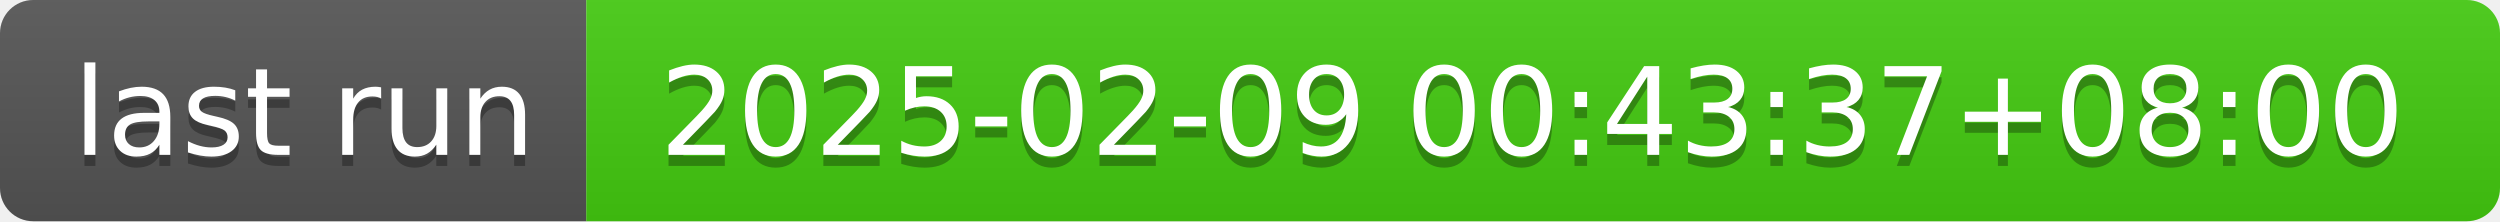
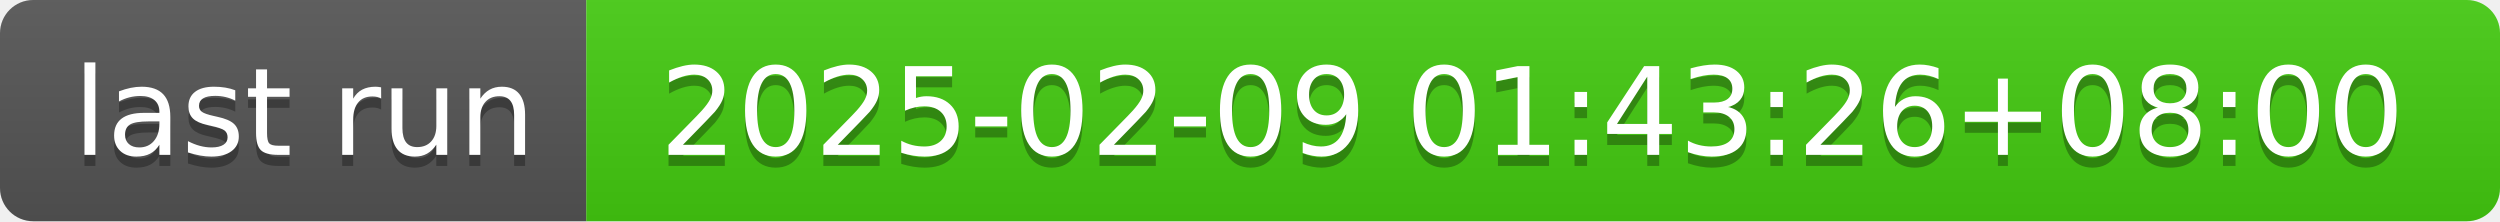
- <svg xmlns="http://www.w3.org/2000/svg" width="226" height="20" role="img" aria-label="last run: 2025-02-09 00:43:37+08:00">
+ <svg xmlns="http://www.w3.org/2000/svg" width="226" height="20" role="img" aria-label="last run: 2025-02-09 01:43:26+08:00">
  <linearGradient id="s" x2="0" y2="100%">
    <stop offset="0" stop-color="#bbb" stop-opacity=".1" />
    <stop offset="1" stop-opacity=".1" />
  </linearGradient>
  <clipPath id="r">
    <rect width="226" height="20" rx="3" fill="#fff" />
  </clipPath>
  <g clip-path="url(#r)">
    <rect width="53" height="20" fill="#555" />
    <rect x="53" width="173" height="20" fill="#4c1" />
    <rect width="226" height="20" fill="url(#s)" />
  </g>
  <g fill="#fff" text-anchor="middle" font-family="Verdana,Geneva,DejaVu Sans,sans-serif" text-rendering="geometricPrecision" font-size="110">
    <text aria-hidden="true" x="275" y="150" fill="#010101" fill-opacity=".3" transform="scale(.1)" textLength="430">last run</text>
    <text x="275" y="140" transform="scale(.1)" fill="#fff" textLength="430">last run</text>
-     <text aria-hidden="true" x="1385" y="150" fill="#010101" fill-opacity=".3" transform="scale(.1)" textLength="1630">2025-02-09 00:43:37+08:00</text>
-     <text x="1385" y="140" transform="scale(.1)" fill="#fff" textLength="1630">2025-02-09 00:43:37+08:00</text>
+     <text aria-hidden="true" x="1385" y="150" fill="#010101" fill-opacity=".3" transform="scale(.1)" textLength="1630">2025-02-09 01:43:26+08:00</text>
+     <text x="1385" y="140" transform="scale(.1)" fill="#fff" textLength="1630">2025-02-09 01:43:26+08:00</text>
  </g>
</svg>
